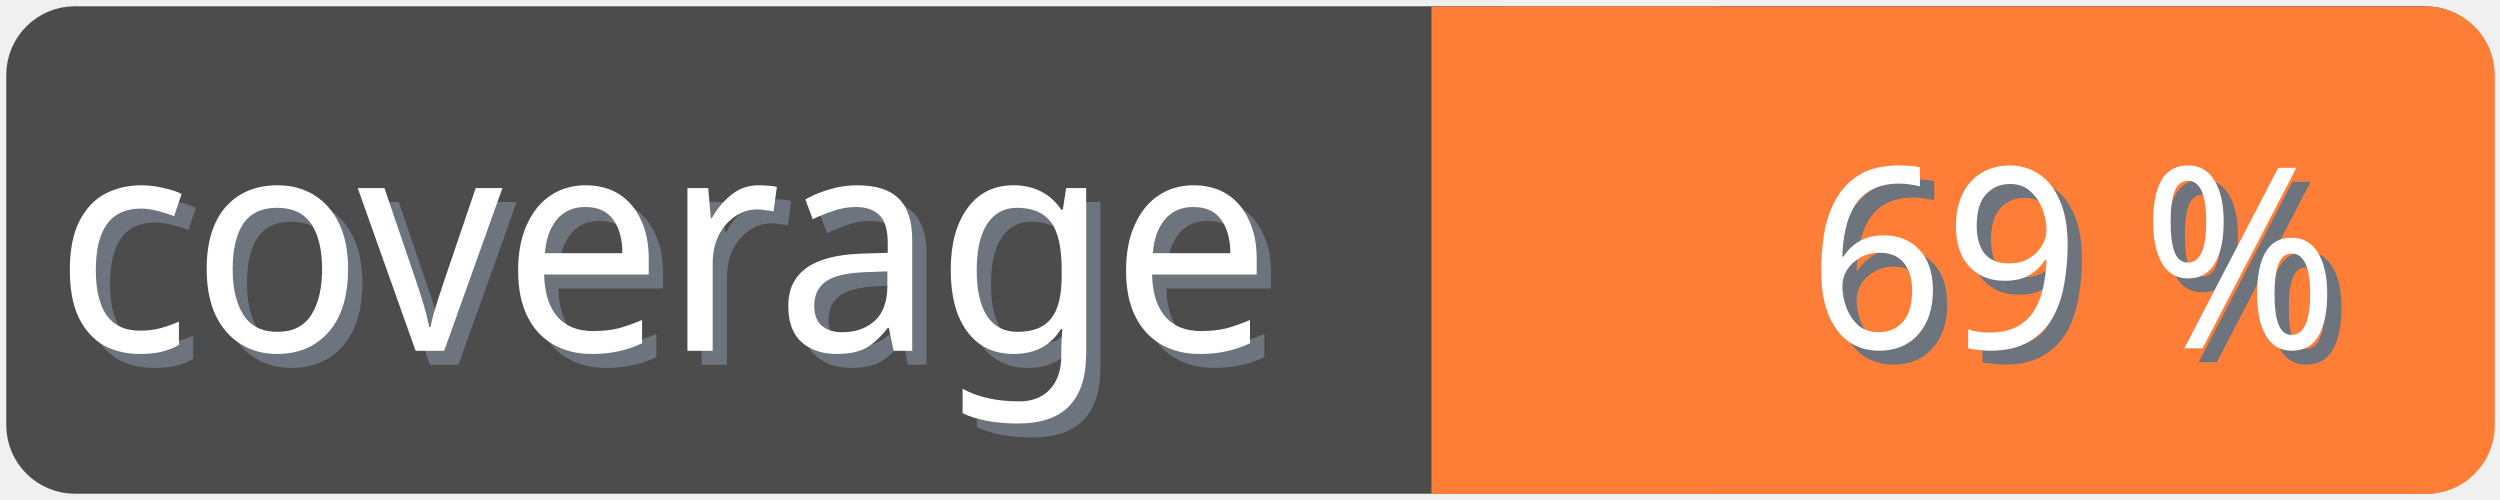
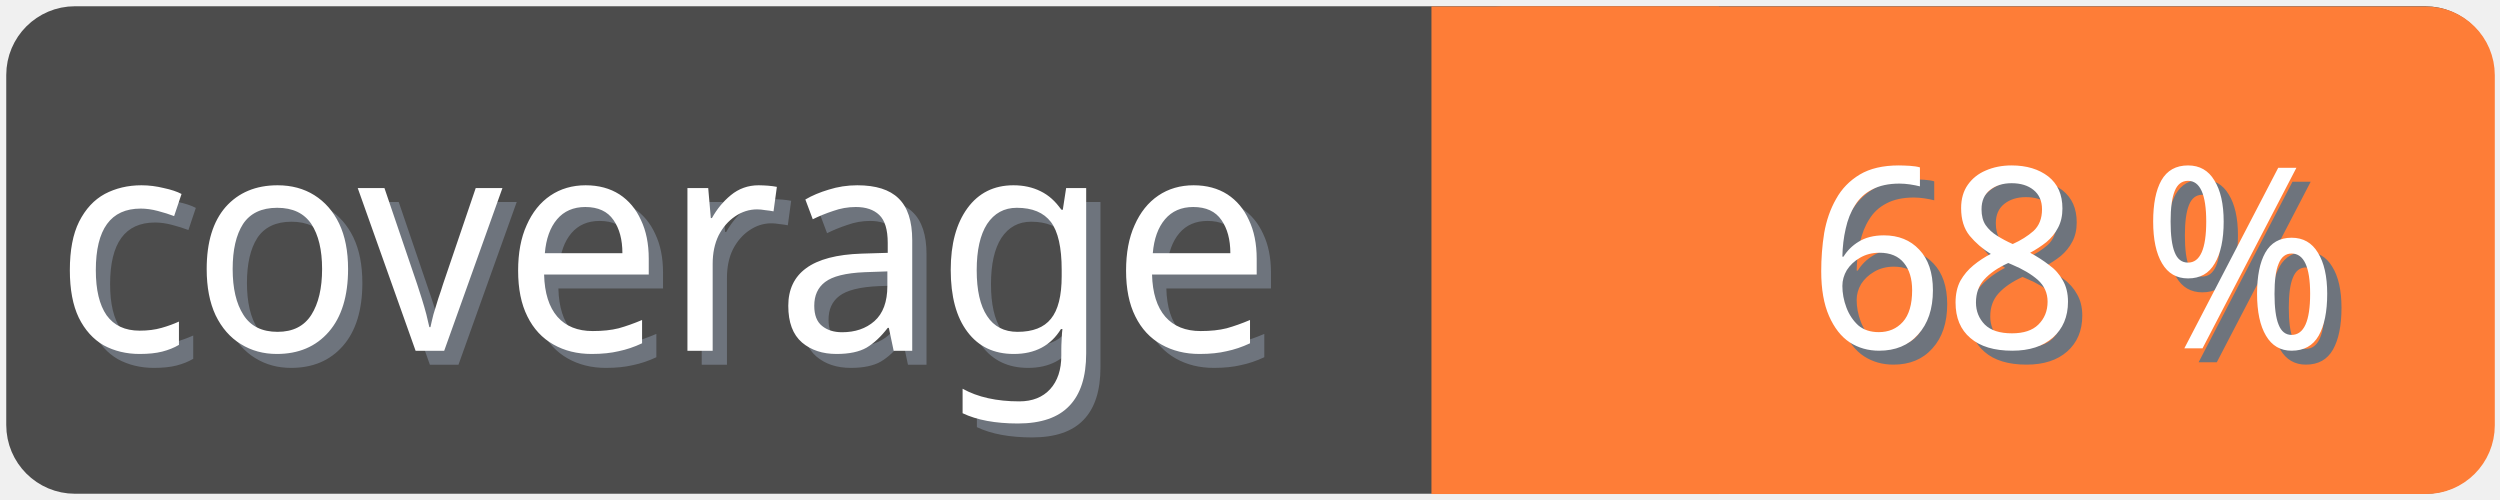
<svg xmlns="http://www.w3.org/2000/svg" width="100" height="20">
  <g>
    <rect fill="none" id="canvas_background" height="22" width="102" y="-1" x="-1" />
  </g>
  <g>
    <rect rx="2" id="svg_1" height="18" width="98" y="1" x="1" stroke-width="1.5" stroke="#4c4c4c" fill="#4c4c4c" />
    <text transform="matrix(0.95, 0, 0, 1.01133, 0.0809801, -0.0237383)" font-weight="normal" xml:space="preserve" text-anchor="start" font-family="'Trebuchet MS', Gadget, sans-serif" font-size="12" id="svg_8" y="14.45" x="2.8" stroke-width="0" stroke="#4c4c4c" fill="#6e747d">coverage</text>
    <text transform="matrix(0.95, 0, 0, 1.01133, 0.0809801, -0.0237383)" font-weight="normal" xml:space="preserve" text-anchor="start" font-family="'Trebuchet MS', Gadget, sans-serif" font-size="12" id="svg_3" y="13.9" x="2.2" stroke-width="0" stroke="#4c4c4c" fill="#ffffff">coverage</text>
    <rect rx="2" id="svg_5" height="18" width="40.905" y="1.011" x="58.137" stroke-width="1.5" stroke="#fe7d37" fill="#fe7d37" />
    <rect id="svg_7" height="18" width="10" y="1.011" x="58.008" stroke-width="1.5" stroke="#fe7d37" fill="#fe7d37" />
-     <text transform="matrix(0.95, 0, 0, 1.01133, 0.0809801, -0.0237383)" font-weight="normal" xml:space="preserve" text-anchor="end" font-family="'Trebuchet MS', Gadget, sans-serif" font-size="10" id="svg_10" y="14.35" x="99" stroke-width="0" stroke="#4c4c4c" fill="#6e747d">69 %</text>
-     <text transform="matrix(0.95, 0, 0, 1.01133, 0.0809801, -0.0237383)" font-weight="normal" xml:space="preserve" text-anchor="end" font-family="'Trebuchet MS', Gadget, sans-serif" font-size="10" id="svg_9" y="13.8" x="98.4" stroke-width="0" stroke="#4c4c4c" fill="#ffffff">69 %</text>
+     <text transform="matrix(0.95, 0, 0, 1.01133, 0.0809801, -0.0237383)" font-weight="normal" xml:space="preserve" text-anchor="end" font-family="'Trebuchet MS', Gadget, sans-serif" font-size="10" id="svg_10" y="14.35" x="99" stroke-width="0" stroke="#4c4c4c" fill="#6e747d">68 %</text>
+     <text transform="matrix(0.95, 0, 0, 1.01133, 0.0809801, -0.0237383)" font-weight="normal" xml:space="preserve" text-anchor="end" font-family="'Trebuchet MS', Gadget, sans-serif" font-size="10" id="svg_9" y="13.8" x="98.4" stroke-width="0" stroke="#4c4c4c" fill="#ffffff">68 %</text>
  </g>
</svg>
